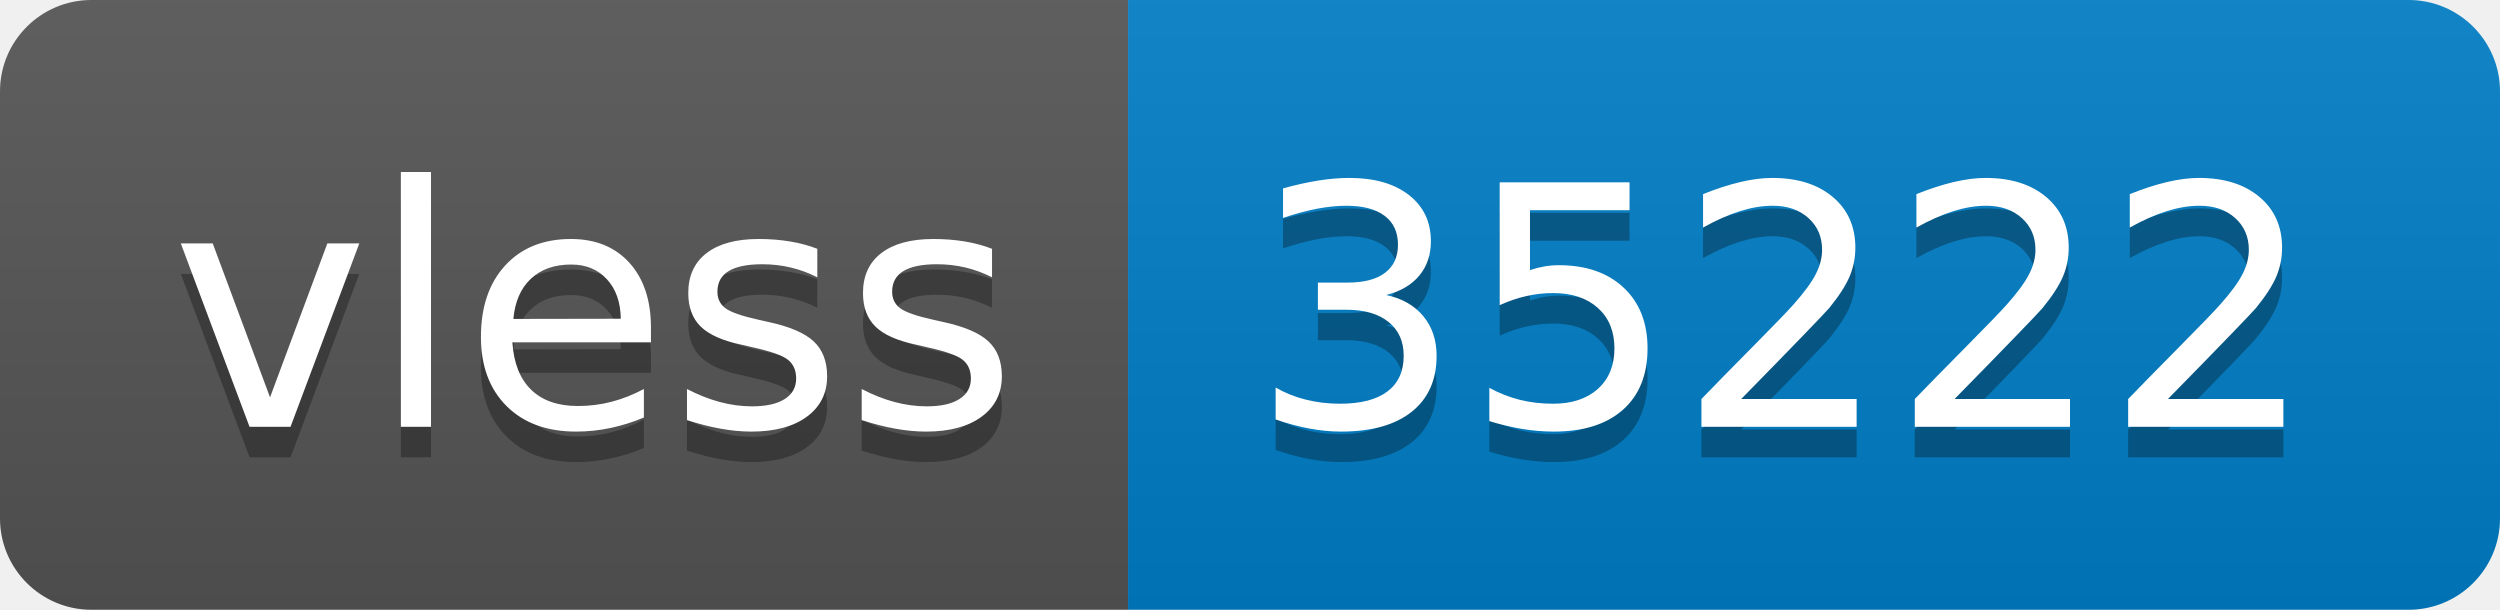
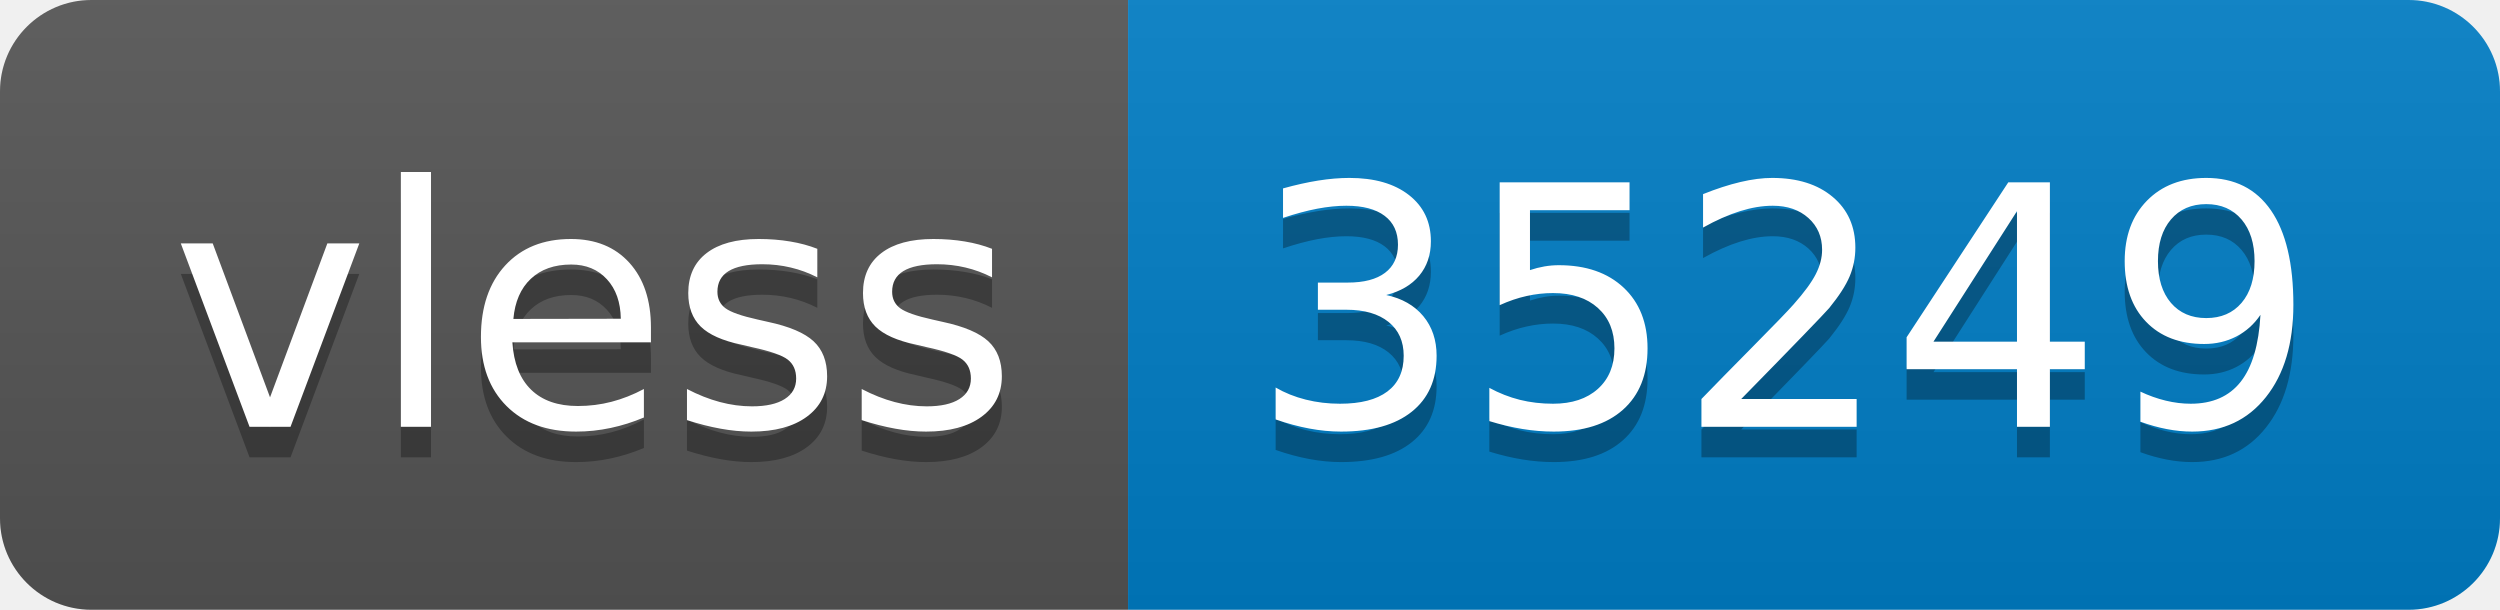
- <svg xmlns="http://www.w3.org/2000/svg" width="82" height="20" role="img" aria-label="vless: 35222">
+ <svg xmlns="http://www.w3.org/2000/svg" width="82" height="20" role="img" aria-label="vless: 35249">
  <linearGradient id="s" x2="0" y2="100%">
    <stop offset="0" stop-color="#bbb" stop-opacity=".1" />
    <stop offset="1" stop-opacity=".1" />
  </linearGradient>
  <clipPath id="r">
    <rect width="82" height="20" rx="3" fill="#fff" />
  </clipPath>
  <g clip-path="url(#r)">
    <rect width="37" height="20" fill="#555" />
    <rect x="37" width="45" height="20" fill="#007ec6" />
    <rect width="82" height="20" fill="url(#s)" />
  </g>
  <g fill="#fff" text-anchor="middle" font-family="Verdana,Geneva,DejaVu Sans,sans-serif" text-rendering="geometricPrecision" font-size="110">
    <text aria-hidden="true" x="195" y="150" fill="#010101" fill-opacity=".3" transform="scale(.1)" textLength="270">vless</text>
    <text x="195" y="140" transform="scale(.1)" fill="#fff" textLength="270">vless</text>
-     <text aria-hidden="true" x="585" y="150" fill="#010101" fill-opacity=".3" transform="scale(.1)" textLength="350">35222</text>
-     <text x="585" y="140" transform="scale(.1)" fill="#fff" textLength="350">35222</text>
+     <text aria-hidden="true" x="585" y="150" fill="#010101" fill-opacity=".3" transform="scale(.1)" textLength="350">35249</text>
+     <text x="585" y="140" transform="scale(.1)" fill="#fff" textLength="350">35249</text>
  </g>
</svg>
